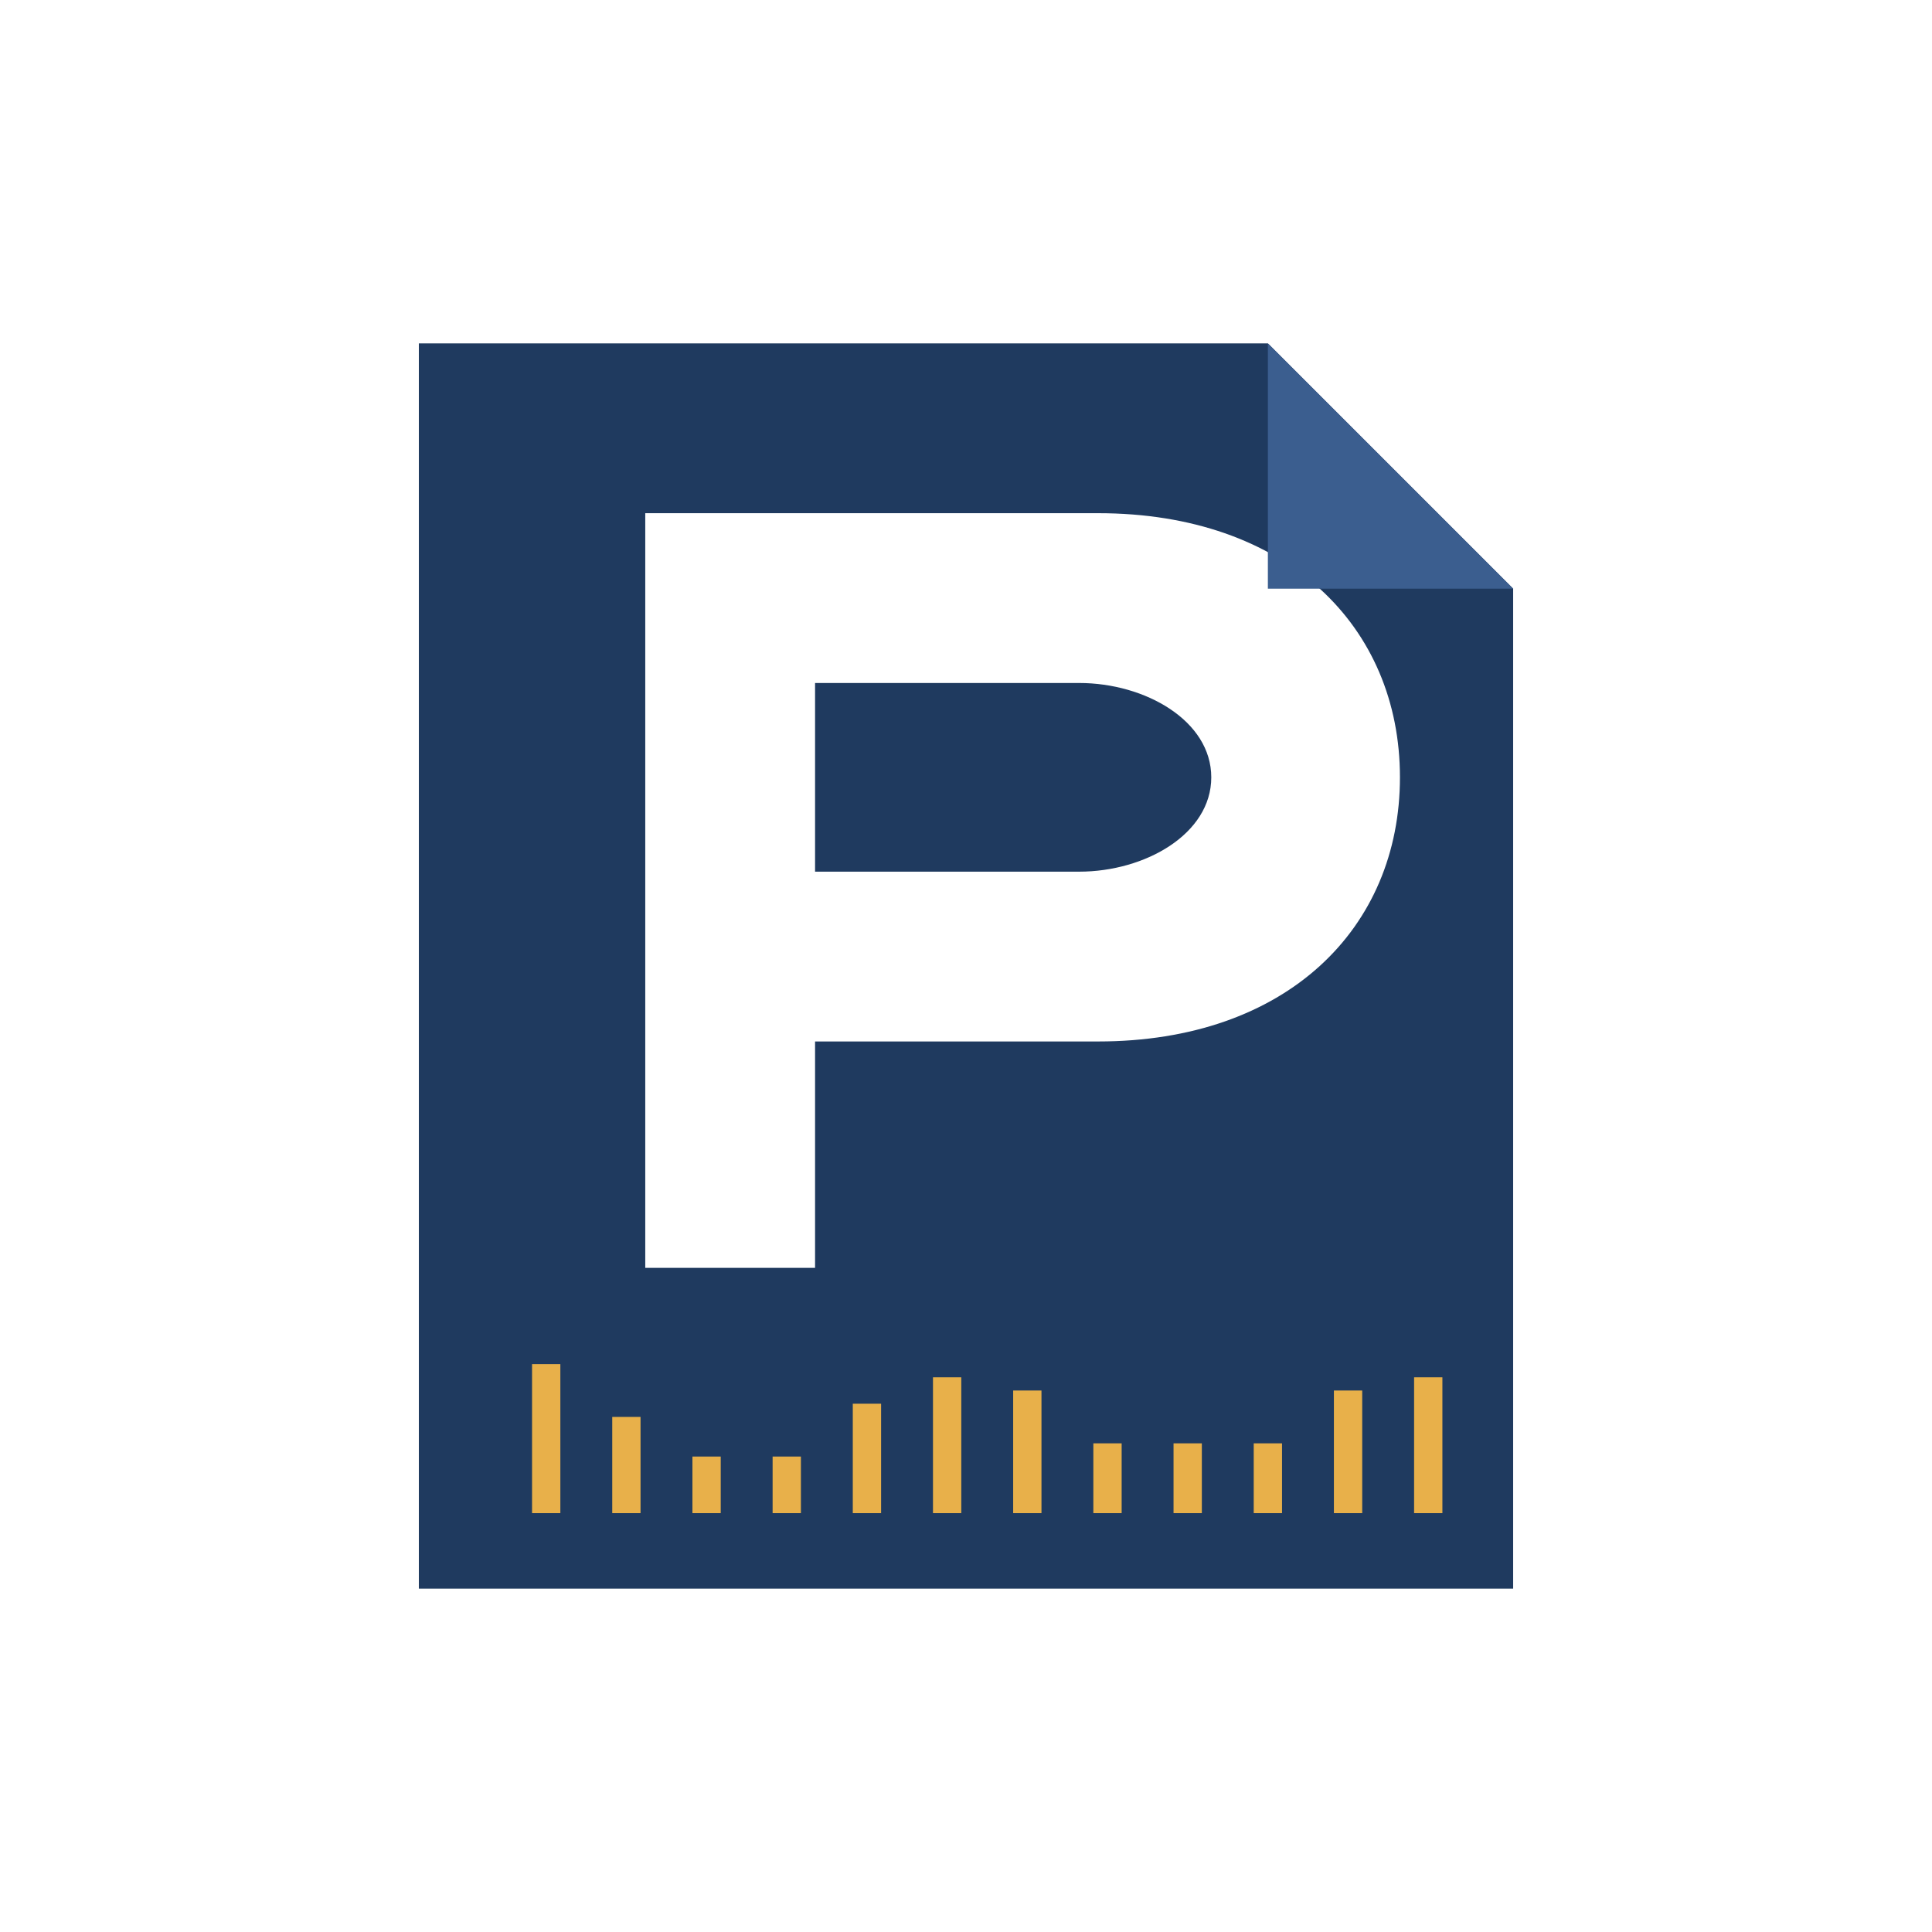
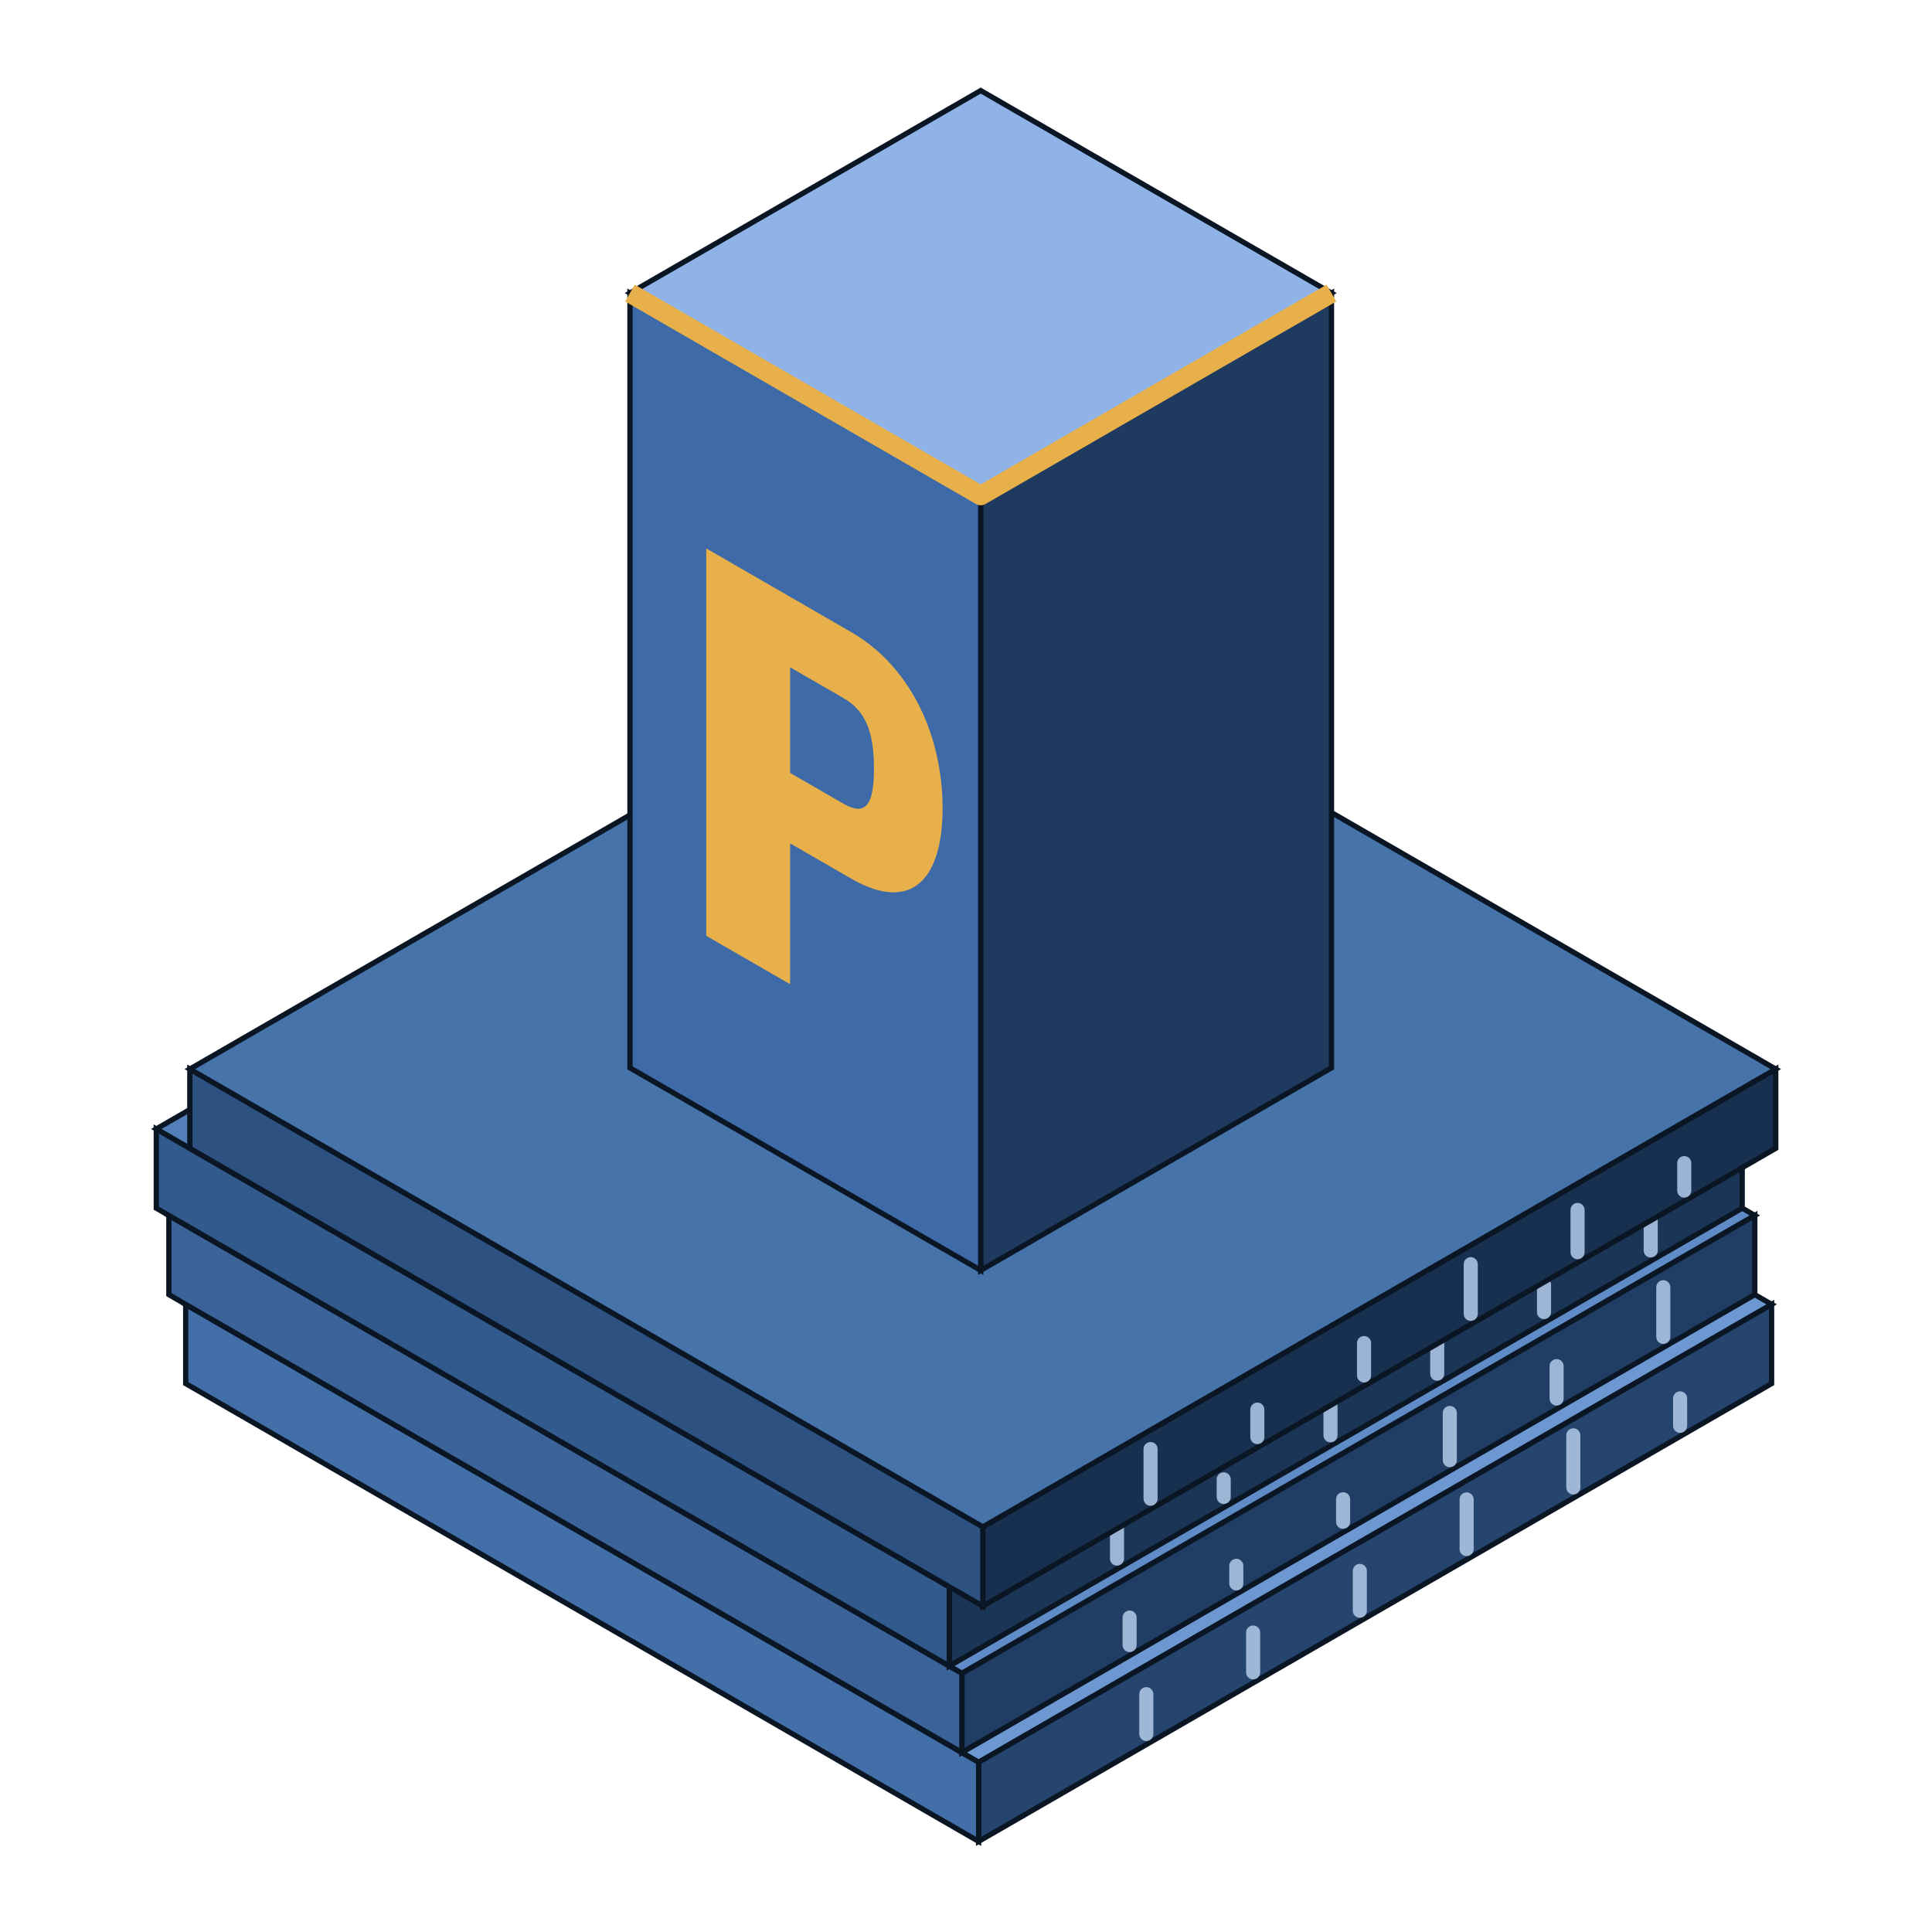
<svg xmlns="http://www.w3.org/2000/svg" viewBox="0 0 256 256" width="256" height="256" role="img" aria-labelledby="t d">
-   <g transform="translate(28,28) scale(1.25)">
-     <path fill-rule="evenodd" fill="#1F3A5F" d="M22,14H112L138,40V146H22ZM46,32H94C114,32 126,44 126,60C126,76 114,88 94,88H64V112H46ZM64,50H92C99,50 106,54 106,60C106,66 99,70 92,70H64Z" />
-     <polygon points="112,14 138,40 112,40" fill="#3B5E8F" />
-     <rect x="34.0" y="122.2" width="3" height="15.8" fill="#E8B04A" />
-     <rect x="42.5" y="127.8" width="3" height="10.2" fill="#E8B04A" />
-     <rect x="51.0" y="132.0" width="3" height="6.0" fill="#E8B04A" />
-     <rect x="59.5" y="132.0" width="3" height="6.0" fill="#E8B04A" />
-     <rect x="68.0" y="126.4" width="3" height="11.6" fill="#E8B04A" />
-     <rect x="76.5" y="123.6" width="3" height="14.4" fill="#E8B04A" />
-     <rect x="85.0" y="125.0" width="3" height="13.0" fill="#E8B04A" />
-     <rect x="93.5" y="130.6" width="3" height="7.4" fill="#E8B04A" />
-     <rect x="102.0" y="130.6" width="3" height="7.4" fill="#E8B04A" />
-     <rect x="110.5" y="130.6" width="3" height="7.4" fill="#E8B04A" />
-     <rect x="119.0" y="125.0" width="3" height="13.0" fill="#E8B04A" />
-     <rect x="127.5" y="123.6" width="3" height="14.4" fill="#E8B04A" />
+   <g transform="translate(129.95,122.83) scale(1.1666)">
+     <polygon points="89.83,51.86 -0.24,103.86 -0.24,94.86 89.83,42.86" fill="#25446E" stroke="#0B1624" stroke-width="0.6" />
+     <polygon points="-90.30,51.86 -0.24,103.86 -0.24,94.86 -90.30,42.86" fill="#436FA8" stroke="#0B1624" stroke-width="0.6" />
+     <polygon points="-0.24,-9.14 89.83,42.86 -0.24,94.86 -90.30,42.86" fill="#6C97D1" stroke="#0B1624" stroke-width="0.6" />
+     <line x1="79.44" y1="56.66" x2="79.44" y2="53.54" stroke="#B4CBEA" stroke-width="1.6" stroke-linecap="round" opacity="0.85" />
+     <line x1="67.31" y1="63.66" x2="67.31" y2="57.74" stroke="#B4CBEA" stroke-width="1.6" stroke-linecap="round" opacity="0.85" />
+     <line x1="55.19" y1="70.66" x2="55.19" y2="65.02" stroke="#B4CBEA" stroke-width="1.6" stroke-linecap="round" opacity="0.85" />
+     <line x1="43.06" y1="77.66" x2="43.06" y2="73.14" stroke="#B4CBEA" stroke-width="1.6" stroke-linecap="round" opacity="0.85" />
+     <line x1="30.94" y1="84.66" x2="30.94" y2="80.14" stroke="#B4CBEA" stroke-width="1.6" stroke-linecap="round" opacity="0.85" />
+     <line x1="18.81" y1="91.66" x2="18.81" y2="87.14" stroke="#B4CBEA" stroke-width="1.6" stroke-linecap="round" opacity="0.85" />
+     <polygon points="87.92,41.76 -2.14,93.76 -2.14,84.76 87.92,32.76" fill="#203D63" stroke="#0B1624" stroke-width="0.6" />
+     <polygon points="-92.21,41.76 -2.14,93.76 -2.14,84.76 -92.21,32.76" fill="#3B6399" stroke="#0B1624" stroke-width="0.6" />
+     <polygon points="-2.14,-19.24 87.92,32.76 -2.14,84.76 -92.21,32.76" fill="#5F8CC6" stroke="#0B1624" stroke-width="0.6" />
+     <line x1="77.53" y1="46.56" x2="77.53" y2="40.92" stroke="#B4CBEA" stroke-width="1.6" stroke-linecap="round" opacity="0.85" />
+     <line x1="65.41" y1="53.56" x2="65.41" y2="49.88" stroke="#B4CBEA" stroke-width="1.6" stroke-linecap="round" opacity="0.85" />
+     <line x1="53.28" y1="60.56" x2="53.28" y2="55.20" stroke="#B4CBEA" stroke-width="1.6" stroke-linecap="round" opacity="0.85" />
+     <line x1="41.16" y1="67.56" x2="41.16" y2="65.00" stroke="#B4CBEA" stroke-width="1.6" stroke-linecap="round" opacity="0.85" />
+     <line x1="29.03" y1="74.56" x2="29.03" y2="72.56" stroke="#B4CBEA" stroke-width="1.6" stroke-linecap="round" opacity="0.85" />
+     <line x1="16.91" y1="81.56" x2="16.91" y2="78.44" stroke="#B4CBEA" stroke-width="1.6" stroke-linecap="round" opacity="0.85" />
+     <polygon points="86.49,31.94 -3.57,83.94 -3.57,74.94 86.49,22.94" fill="#1B3556" stroke="#0B1624" stroke-width="0.6" />
+     <polygon points="-93.64,31.94 -3.57,83.94 -3.57,74.94 -93.64,22.94" fill="#335A8C" stroke="#0B1624" stroke-width="0.6" />
+     <polygon points="-3.57,-29.06 86.49,22.94 -3.57,74.94 -93.64,22.94" fill="#527FB8" stroke="#0B1624" stroke-width="0.6" />
+     <line x1="76.10" y1="36.74" x2="76.10" y2="31.38" stroke="#B4CBEA" stroke-width="1.6" stroke-linecap="round" opacity="0.85" />
+     <line x1="63.98" y1="43.74" x2="63.98" y2="40.62" stroke="#B4CBEA" stroke-width="1.6" stroke-linecap="round" opacity="0.85" />
+     <line x1="51.85" y1="50.74" x2="51.85" y2="45.94" stroke="#B4CBEA" stroke-width="1.6" stroke-linecap="round" opacity="0.85" />
+     <line x1="39.73" y1="57.74" x2="39.73" y2="52.10" stroke="#B4CBEA" stroke-width="1.6" stroke-linecap="round" opacity="0.85" />
+     <line x1="27.60" y1="64.74" x2="27.60" y2="62.74" stroke="#B4CBEA" stroke-width="1.6" stroke-linecap="round" opacity="0.85" />
+     <line x1="15.48" y1="71.74" x2="15.48" y2="68.34" stroke="#B4CBEA" stroke-width="1.6" stroke-linecap="round" opacity="0.85" />
+     <polygon points="90.30,25.14 0.24,77.14 0.24,68.14 90.30,16.14" fill="#17304F" stroke="#0B1624" stroke-width="0.6" />
+     <polygon points="-89.83,25.14 0.24,77.14 0.24,68.14 -89.83,16.14" fill="#2D5282" stroke="#0B1624" stroke-width="0.6" />
+     <polygon points="0.24,-35.86 90.30,16.14 0.24,68.14 -89.83,16.14" fill="#4673A9" stroke="#0B1624" stroke-width="0.6" />
+     <line x1="79.91" y1="29.94" x2="79.91" y2="26.82" stroke="#B4CBEA" stroke-width="1.6" stroke-linecap="round" opacity="0.85" />
+     <line x1="67.79" y1="36.94" x2="67.79" y2="32.14" stroke="#B4CBEA" stroke-width="1.6" stroke-linecap="round" opacity="0.85" />
+     <line x1="55.66" y1="43.94" x2="55.66" y2="38.30" stroke="#B4CBEA" stroke-width="1.6" stroke-linecap="round" opacity="0.85" />
+     <line x1="43.54" y1="50.94" x2="43.54" y2="47.26" stroke="#B4CBEA" stroke-width="1.6" stroke-linecap="round" opacity="0.85" />
+     <line x1="31.42" y1="57.94" x2="31.42" y2="54.82" stroke="#B4CBEA" stroke-width="1.6" stroke-linecap="round" opacity="0.85" />
+     <line x1="19.29" y1="64.94" x2="19.29" y2="59.30" stroke="#B4CBEA" stroke-width="1.6" stroke-linecap="round" opacity="0.85" />
+     <polygon points="39.84,16.00 0.00,39.00 0.00,-49.00 39.84,-72.00" fill="#1F3A5F" stroke="#0B1624" stroke-width="0.6" />
+     <polygon points="-39.84,16.00 0.00,39.00 0.00,-49.00 -39.84,-72.00" fill="#3E6BA8" stroke="#0B1624" stroke-width="0.6" />
+     <polygon points="0.00,-95.00 39.84,-72.00 0.00,-49.00 -39.84,-72.00" fill="#8FB3E6" stroke="#0B1624" stroke-width="0.6" />
+     <polyline points="-39.84,-72.00 0.00,-49.00 39.84,-72.00" fill="none" stroke="#E8B04A" stroke-width="2.2" stroke-linejoin="round" />
+     <path transform="matrix(0.866 0.5 0 -1 -39.837 16.000)" fill-rule="evenodd" fill="#E8B04A" d="M10,20H21V36H29C37,36 41,42 41,50C41,58 37,64 29,64H10ZM21,44H28C31,44 32,46 32,50C32,54 31,56 28,56H21Z" />
  </g>
</svg>
